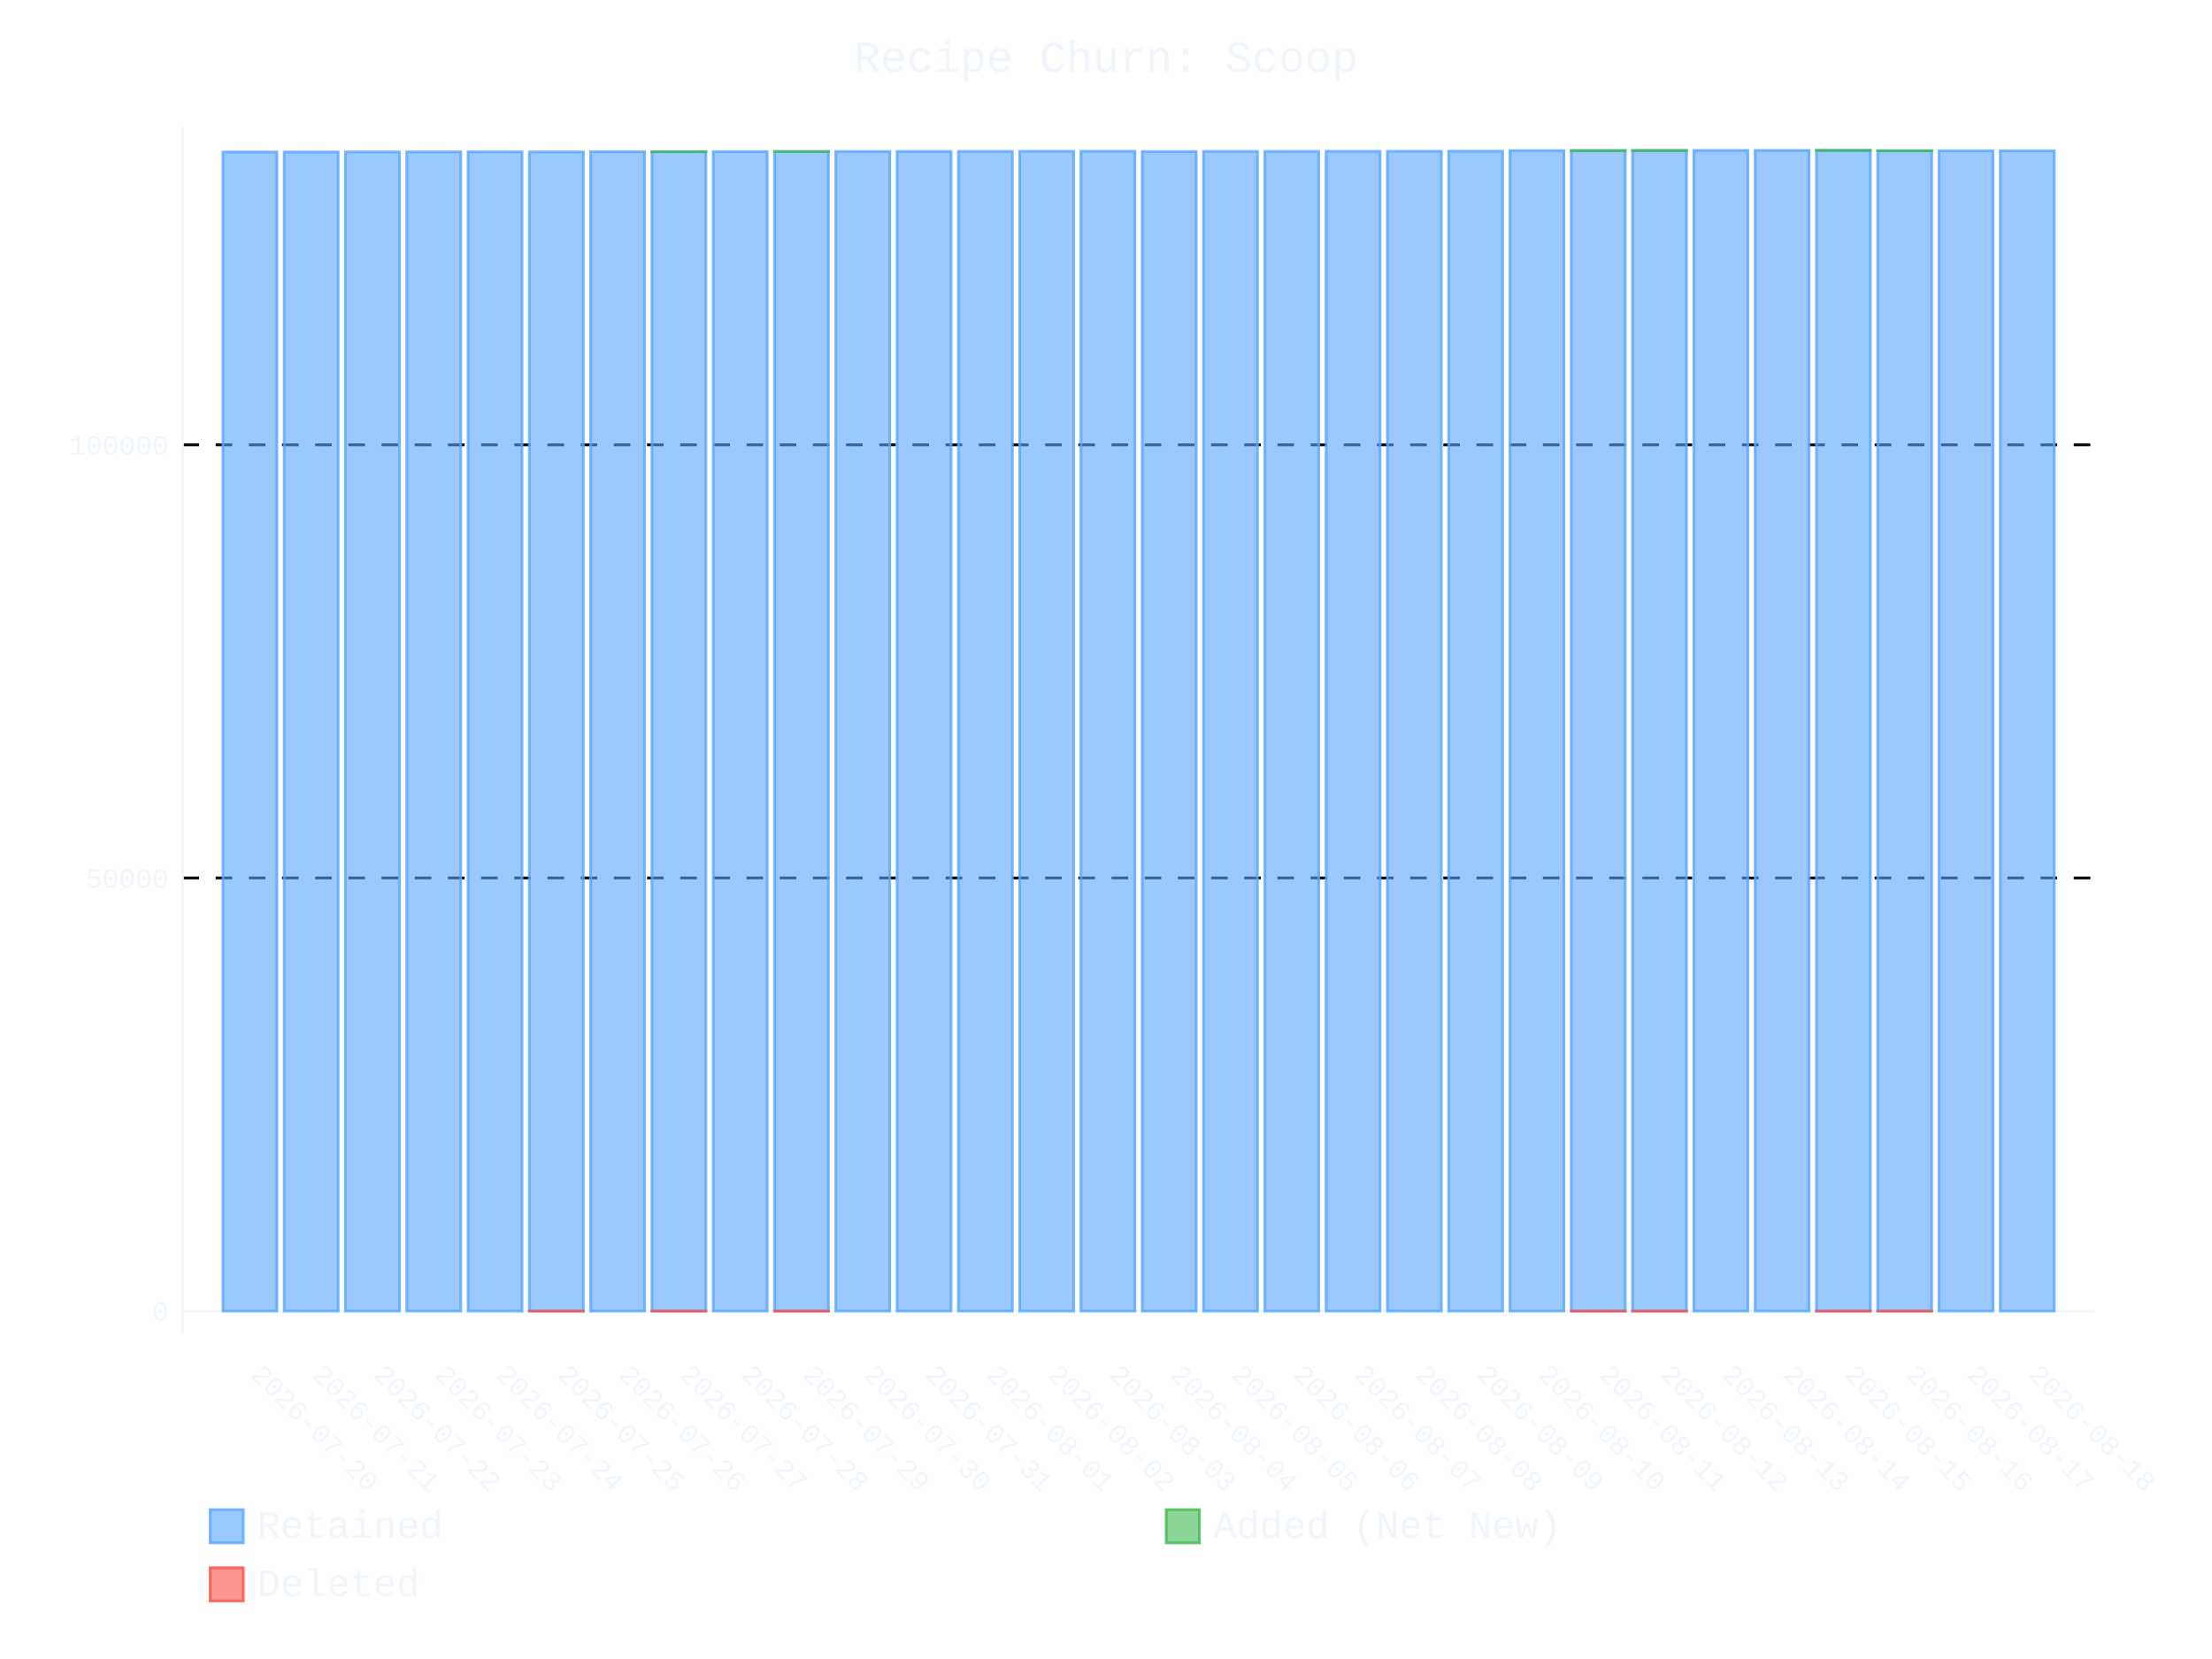
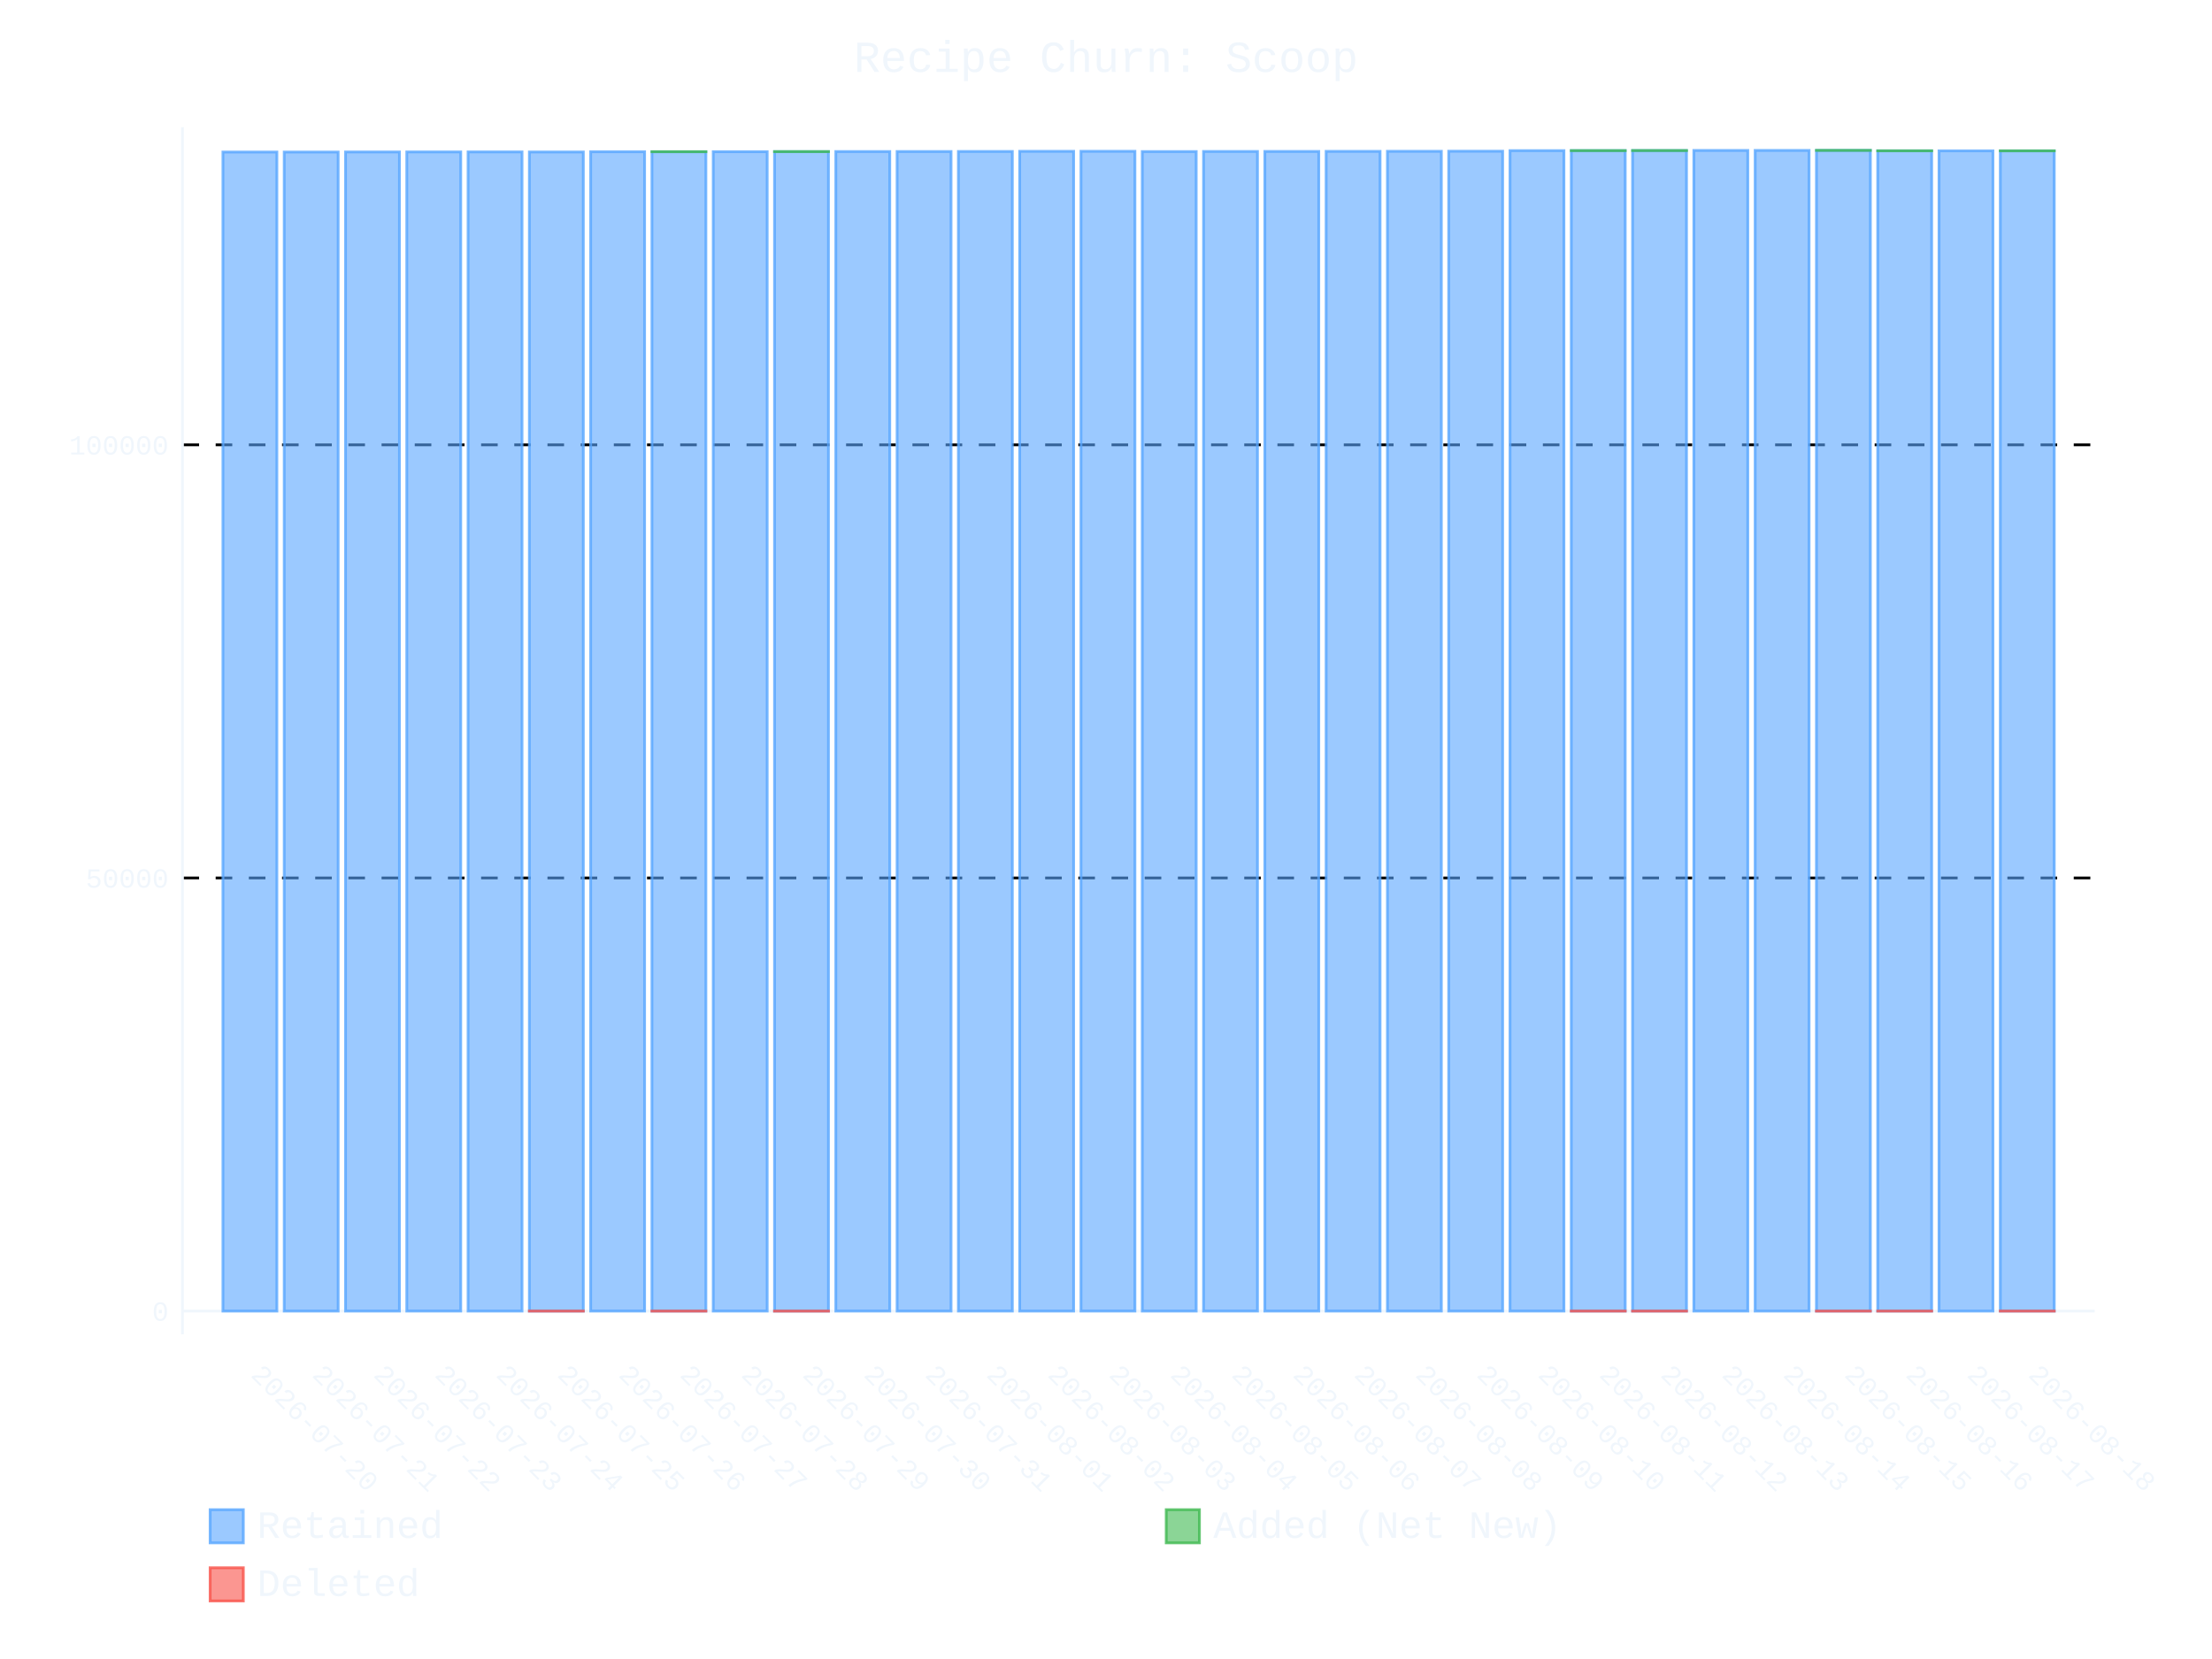
- <svg xmlns="http://www.w3.org/2000/svg" id="chart-a20a552b-3d54-4e3d-91bd-8767aee8b9f7" class="pygal-chart" viewBox="0 0 800 600">
+ <svg xmlns="http://www.w3.org/2000/svg" id="chart-0c9556ba-cc82-488b-b475-f2c64ef65cf3" class="pygal-chart" viewBox="0 0 800 600">
  <defs>
-     <style type="text/css">#chart-a20a552b-3d54-4e3d-91bd-8767aee8b9f7{-webkit-user-select:none;-webkit-font-smoothing:antialiased;font-family:Consolas,"Liberation Mono",Menlo,Courier,monospace}#chart-a20a552b-3d54-4e3d-91bd-8767aee8b9f7 .title{font-family:Consolas,"Liberation Mono",Menlo,Courier,monospace;font-size:16px}#chart-a20a552b-3d54-4e3d-91bd-8767aee8b9f7 .legends .legend text{font-family:Consolas,"Liberation Mono",Menlo,Courier,monospace;font-size:14px}#chart-a20a552b-3d54-4e3d-91bd-8767aee8b9f7 .axis text{font-family:Consolas,"Liberation Mono",Menlo,Courier,monospace;font-size:10px}#chart-a20a552b-3d54-4e3d-91bd-8767aee8b9f7 .axis text.major{font-family:Consolas,"Liberation Mono",Menlo,Courier,monospace;font-size:10px}#chart-a20a552b-3d54-4e3d-91bd-8767aee8b9f7 .text-overlay text.value{font-family:Consolas,"Liberation Mono",Menlo,Courier,monospace;font-size:16px}#chart-a20a552b-3d54-4e3d-91bd-8767aee8b9f7 .text-overlay text.label{font-family:Consolas,"Liberation Mono",Menlo,Courier,monospace;font-size:10px}#chart-a20a552b-3d54-4e3d-91bd-8767aee8b9f7 .tooltip{font-family:Consolas,"Liberation Mono",Menlo,Courier,monospace;font-size:14px}#chart-a20a552b-3d54-4e3d-91bd-8767aee8b9f7 text.no_data{font-family:Consolas,"Liberation Mono",Menlo,Courier,monospace;font-size:64px}
- #chart-a20a552b-3d54-4e3d-91bd-8767aee8b9f7{background-color:transparent}#chart-a20a552b-3d54-4e3d-91bd-8767aee8b9f7 path,#chart-a20a552b-3d54-4e3d-91bd-8767aee8b9f7 line,#chart-a20a552b-3d54-4e3d-91bd-8767aee8b9f7 rect,#chart-a20a552b-3d54-4e3d-91bd-8767aee8b9f7 circle{-webkit-transition:400ms ease-in;-moz-transition:400ms ease-in;transition:400ms ease-in}#chart-a20a552b-3d54-4e3d-91bd-8767aee8b9f7 .graph &gt; .background{fill:transparent}#chart-a20a552b-3d54-4e3d-91bd-8767aee8b9f7 .plot &gt; .background{fill:transparent}#chart-a20a552b-3d54-4e3d-91bd-8767aee8b9f7 .graph{fill:#f0f6fc}#chart-a20a552b-3d54-4e3d-91bd-8767aee8b9f7 text.no_data{fill:#f0f6fc}#chart-a20a552b-3d54-4e3d-91bd-8767aee8b9f7 .title{fill:#f0f6fc}#chart-a20a552b-3d54-4e3d-91bd-8767aee8b9f7 .legends .legend text{fill:#f0f6fc}#chart-a20a552b-3d54-4e3d-91bd-8767aee8b9f7 .legends .legend:hover text{fill:#f0f6fc}#chart-a20a552b-3d54-4e3d-91bd-8767aee8b9f7 .axis .line{stroke:#f0f6fc}#chart-a20a552b-3d54-4e3d-91bd-8767aee8b9f7 .axis .guide.line{stroke:#9198a1}#chart-a20a552b-3d54-4e3d-91bd-8767aee8b9f7 .axis .major.line{stroke:#f0f6fc}#chart-a20a552b-3d54-4e3d-91bd-8767aee8b9f7 .axis text.major{fill:#f0f6fc}#chart-a20a552b-3d54-4e3d-91bd-8767aee8b9f7 .axis.y .guides:hover .guide.line,#chart-a20a552b-3d54-4e3d-91bd-8767aee8b9f7 .line-graph .axis.x .guides:hover .guide.line,#chart-a20a552b-3d54-4e3d-91bd-8767aee8b9f7 .stackedline-graph .axis.x .guides:hover .guide.line,#chart-a20a552b-3d54-4e3d-91bd-8767aee8b9f7 .xy-graph .axis.x .guides:hover .guide.line{stroke:#f0f6fc}#chart-a20a552b-3d54-4e3d-91bd-8767aee8b9f7 .axis .guides:hover text{fill:#f0f6fc}#chart-a20a552b-3d54-4e3d-91bd-8767aee8b9f7 .reactive{fill-opacity:.6;stroke-opacity:.8;stroke-width:1}#chart-a20a552b-3d54-4e3d-91bd-8767aee8b9f7 .ci{stroke:#f0f6fc}#chart-a20a552b-3d54-4e3d-91bd-8767aee8b9f7 .reactive.active,#chart-a20a552b-3d54-4e3d-91bd-8767aee8b9f7 .active .reactive{fill-opacity:.9;stroke-opacity:.9;stroke-width:4}#chart-a20a552b-3d54-4e3d-91bd-8767aee8b9f7 .ci .reactive.active{stroke-width:1.5}#chart-a20a552b-3d54-4e3d-91bd-8767aee8b9f7 .series text{fill:#f0f6fc}#chart-a20a552b-3d54-4e3d-91bd-8767aee8b9f7 .tooltip rect{fill:transparent;stroke:#f0f6fc;-webkit-transition:opacity 400ms ease-in;-moz-transition:opacity 400ms ease-in;transition:opacity 400ms ease-in}#chart-a20a552b-3d54-4e3d-91bd-8767aee8b9f7 .tooltip .label{fill:#f0f6fc}#chart-a20a552b-3d54-4e3d-91bd-8767aee8b9f7 .tooltip .label{fill:#f0f6fc}#chart-a20a552b-3d54-4e3d-91bd-8767aee8b9f7 .tooltip .legend{font-size:.8em;fill:#9198a1}#chart-a20a552b-3d54-4e3d-91bd-8767aee8b9f7 .tooltip .x_label{font-size:.6em;fill:#f0f6fc}#chart-a20a552b-3d54-4e3d-91bd-8767aee8b9f7 .tooltip .xlink{font-size:.5em;text-decoration:underline}#chart-a20a552b-3d54-4e3d-91bd-8767aee8b9f7 .tooltip .value{font-size:1.5em}#chart-a20a552b-3d54-4e3d-91bd-8767aee8b9f7 .bound{font-size:.5em}#chart-a20a552b-3d54-4e3d-91bd-8767aee8b9f7 .max-value{font-size:.75em;fill:#9198a1}#chart-a20a552b-3d54-4e3d-91bd-8767aee8b9f7 .map-element{fill:transparent;stroke:#9198a1 !important}#chart-a20a552b-3d54-4e3d-91bd-8767aee8b9f7 .map-element .reactive{fill-opacity:inherit;stroke-opacity:inherit}#chart-a20a552b-3d54-4e3d-91bd-8767aee8b9f7 .color-0,#chart-a20a552b-3d54-4e3d-91bd-8767aee8b9f7 .color-0 a:visited{stroke:#58a6ff;fill:#58a6ff}#chart-a20a552b-3d54-4e3d-91bd-8767aee8b9f7 .color-1,#chart-a20a552b-3d54-4e3d-91bd-8767aee8b9f7 .color-1 a:visited{stroke:#3fb950;fill:#3fb950}#chart-a20a552b-3d54-4e3d-91bd-8767aee8b9f7 .color-2,#chart-a20a552b-3d54-4e3d-91bd-8767aee8b9f7 .color-2 a:visited{stroke:#f85149;fill:#f85149}#chart-a20a552b-3d54-4e3d-91bd-8767aee8b9f7 .text-overlay .color-0 text{fill:black}#chart-a20a552b-3d54-4e3d-91bd-8767aee8b9f7 .text-overlay .color-1 text{fill:black}#chart-a20a552b-3d54-4e3d-91bd-8767aee8b9f7 .text-overlay .color-2 text{fill:black}
- #chart-a20a552b-3d54-4e3d-91bd-8767aee8b9f7 text.no_data{text-anchor:middle}#chart-a20a552b-3d54-4e3d-91bd-8767aee8b9f7 .guide.line{fill:none}#chart-a20a552b-3d54-4e3d-91bd-8767aee8b9f7 .centered{text-anchor:middle}#chart-a20a552b-3d54-4e3d-91bd-8767aee8b9f7 .title{text-anchor:middle}#chart-a20a552b-3d54-4e3d-91bd-8767aee8b9f7 .legends .legend text{fill-opacity:1}#chart-a20a552b-3d54-4e3d-91bd-8767aee8b9f7 .axis.x text{text-anchor:middle}#chart-a20a552b-3d54-4e3d-91bd-8767aee8b9f7 .axis.x:not(.web) text[transform]{text-anchor:start}#chart-a20a552b-3d54-4e3d-91bd-8767aee8b9f7 .axis.x:not(.web) text[transform].backwards{text-anchor:end}#chart-a20a552b-3d54-4e3d-91bd-8767aee8b9f7 .axis.y text{text-anchor:end}#chart-a20a552b-3d54-4e3d-91bd-8767aee8b9f7 .axis.y text[transform].backwards{text-anchor:start}#chart-a20a552b-3d54-4e3d-91bd-8767aee8b9f7 .axis.y2 text{text-anchor:start}#chart-a20a552b-3d54-4e3d-91bd-8767aee8b9f7 .axis.y2 text[transform].backwards{text-anchor:end}#chart-a20a552b-3d54-4e3d-91bd-8767aee8b9f7 .axis .guide.line{stroke-dasharray:4,4;stroke:black}#chart-a20a552b-3d54-4e3d-91bd-8767aee8b9f7 .axis .major.guide.line{stroke-dasharray:6,6;stroke:black}#chart-a20a552b-3d54-4e3d-91bd-8767aee8b9f7 .horizontal .axis.y .guide.line,#chart-a20a552b-3d54-4e3d-91bd-8767aee8b9f7 .horizontal .axis.y2 .guide.line,#chart-a20a552b-3d54-4e3d-91bd-8767aee8b9f7 .vertical .axis.x .guide.line{opacity:0}#chart-a20a552b-3d54-4e3d-91bd-8767aee8b9f7 .horizontal .axis.always_show .guide.line,#chart-a20a552b-3d54-4e3d-91bd-8767aee8b9f7 .vertical .axis.always_show .guide.line{opacity:1 !important}#chart-a20a552b-3d54-4e3d-91bd-8767aee8b9f7 .axis.y .guides:hover .guide.line,#chart-a20a552b-3d54-4e3d-91bd-8767aee8b9f7 .axis.y2 .guides:hover .guide.line,#chart-a20a552b-3d54-4e3d-91bd-8767aee8b9f7 .axis.x .guides:hover .guide.line{opacity:1}#chart-a20a552b-3d54-4e3d-91bd-8767aee8b9f7 .axis .guides:hover text{opacity:1}#chart-a20a552b-3d54-4e3d-91bd-8767aee8b9f7 .nofill{fill:none}#chart-a20a552b-3d54-4e3d-91bd-8767aee8b9f7 .subtle-fill{fill-opacity:.2}#chart-a20a552b-3d54-4e3d-91bd-8767aee8b9f7 .dot{stroke-width:1px;fill-opacity:1;stroke-opacity:1}#chart-a20a552b-3d54-4e3d-91bd-8767aee8b9f7 .dot.active{stroke-width:5px}#chart-a20a552b-3d54-4e3d-91bd-8767aee8b9f7 .dot.negative{fill:transparent}#chart-a20a552b-3d54-4e3d-91bd-8767aee8b9f7 text,#chart-a20a552b-3d54-4e3d-91bd-8767aee8b9f7 tspan{stroke:none !important}#chart-a20a552b-3d54-4e3d-91bd-8767aee8b9f7 .series text.active{opacity:1}#chart-a20a552b-3d54-4e3d-91bd-8767aee8b9f7 .tooltip rect{fill-opacity:.95;stroke-width:.5}#chart-a20a552b-3d54-4e3d-91bd-8767aee8b9f7 .tooltip text{fill-opacity:1}#chart-a20a552b-3d54-4e3d-91bd-8767aee8b9f7 .showable{visibility:hidden}#chart-a20a552b-3d54-4e3d-91bd-8767aee8b9f7 .showable.shown{visibility:visible}#chart-a20a552b-3d54-4e3d-91bd-8767aee8b9f7 .gauge-background{fill:rgba(229,229,229,1);stroke:none}#chart-a20a552b-3d54-4e3d-91bd-8767aee8b9f7 .bg-lines{stroke:transparent;stroke-width:2px}</style>
+     <style type="text/css">#chart-0c9556ba-cc82-488b-b475-f2c64ef65cf3{-webkit-user-select:none;-webkit-font-smoothing:antialiased;font-family:Consolas,"Liberation Mono",Menlo,Courier,monospace}#chart-0c9556ba-cc82-488b-b475-f2c64ef65cf3 .title{font-family:Consolas,"Liberation Mono",Menlo,Courier,monospace;font-size:16px}#chart-0c9556ba-cc82-488b-b475-f2c64ef65cf3 .legends .legend text{font-family:Consolas,"Liberation Mono",Menlo,Courier,monospace;font-size:14px}#chart-0c9556ba-cc82-488b-b475-f2c64ef65cf3 .axis text{font-family:Consolas,"Liberation Mono",Menlo,Courier,monospace;font-size:10px}#chart-0c9556ba-cc82-488b-b475-f2c64ef65cf3 .axis text.major{font-family:Consolas,"Liberation Mono",Menlo,Courier,monospace;font-size:10px}#chart-0c9556ba-cc82-488b-b475-f2c64ef65cf3 .text-overlay text.value{font-family:Consolas,"Liberation Mono",Menlo,Courier,monospace;font-size:16px}#chart-0c9556ba-cc82-488b-b475-f2c64ef65cf3 .text-overlay text.label{font-family:Consolas,"Liberation Mono",Menlo,Courier,monospace;font-size:10px}#chart-0c9556ba-cc82-488b-b475-f2c64ef65cf3 .tooltip{font-family:Consolas,"Liberation Mono",Menlo,Courier,monospace;font-size:14px}#chart-0c9556ba-cc82-488b-b475-f2c64ef65cf3 text.no_data{font-family:Consolas,"Liberation Mono",Menlo,Courier,monospace;font-size:64px}
+ #chart-0c9556ba-cc82-488b-b475-f2c64ef65cf3{background-color:transparent}#chart-0c9556ba-cc82-488b-b475-f2c64ef65cf3 path,#chart-0c9556ba-cc82-488b-b475-f2c64ef65cf3 line,#chart-0c9556ba-cc82-488b-b475-f2c64ef65cf3 rect,#chart-0c9556ba-cc82-488b-b475-f2c64ef65cf3 circle{-webkit-transition:400ms ease-in;-moz-transition:400ms ease-in;transition:400ms ease-in}#chart-0c9556ba-cc82-488b-b475-f2c64ef65cf3 .graph &gt; .background{fill:transparent}#chart-0c9556ba-cc82-488b-b475-f2c64ef65cf3 .plot &gt; .background{fill:transparent}#chart-0c9556ba-cc82-488b-b475-f2c64ef65cf3 .graph{fill:#f0f6fc}#chart-0c9556ba-cc82-488b-b475-f2c64ef65cf3 text.no_data{fill:#f0f6fc}#chart-0c9556ba-cc82-488b-b475-f2c64ef65cf3 .title{fill:#f0f6fc}#chart-0c9556ba-cc82-488b-b475-f2c64ef65cf3 .legends .legend text{fill:#f0f6fc}#chart-0c9556ba-cc82-488b-b475-f2c64ef65cf3 .legends .legend:hover text{fill:#f0f6fc}#chart-0c9556ba-cc82-488b-b475-f2c64ef65cf3 .axis .line{stroke:#f0f6fc}#chart-0c9556ba-cc82-488b-b475-f2c64ef65cf3 .axis .guide.line{stroke:#9198a1}#chart-0c9556ba-cc82-488b-b475-f2c64ef65cf3 .axis .major.line{stroke:#f0f6fc}#chart-0c9556ba-cc82-488b-b475-f2c64ef65cf3 .axis text.major{fill:#f0f6fc}#chart-0c9556ba-cc82-488b-b475-f2c64ef65cf3 .axis.y .guides:hover .guide.line,#chart-0c9556ba-cc82-488b-b475-f2c64ef65cf3 .line-graph .axis.x .guides:hover .guide.line,#chart-0c9556ba-cc82-488b-b475-f2c64ef65cf3 .stackedline-graph .axis.x .guides:hover .guide.line,#chart-0c9556ba-cc82-488b-b475-f2c64ef65cf3 .xy-graph .axis.x .guides:hover .guide.line{stroke:#f0f6fc}#chart-0c9556ba-cc82-488b-b475-f2c64ef65cf3 .axis .guides:hover text{fill:#f0f6fc}#chart-0c9556ba-cc82-488b-b475-f2c64ef65cf3 .reactive{fill-opacity:.6;stroke-opacity:.8;stroke-width:1}#chart-0c9556ba-cc82-488b-b475-f2c64ef65cf3 .ci{stroke:#f0f6fc}#chart-0c9556ba-cc82-488b-b475-f2c64ef65cf3 .reactive.active,#chart-0c9556ba-cc82-488b-b475-f2c64ef65cf3 .active .reactive{fill-opacity:.9;stroke-opacity:.9;stroke-width:4}#chart-0c9556ba-cc82-488b-b475-f2c64ef65cf3 .ci .reactive.active{stroke-width:1.5}#chart-0c9556ba-cc82-488b-b475-f2c64ef65cf3 .series text{fill:#f0f6fc}#chart-0c9556ba-cc82-488b-b475-f2c64ef65cf3 .tooltip rect{fill:transparent;stroke:#f0f6fc;-webkit-transition:opacity 400ms ease-in;-moz-transition:opacity 400ms ease-in;transition:opacity 400ms ease-in}#chart-0c9556ba-cc82-488b-b475-f2c64ef65cf3 .tooltip .label{fill:#f0f6fc}#chart-0c9556ba-cc82-488b-b475-f2c64ef65cf3 .tooltip .label{fill:#f0f6fc}#chart-0c9556ba-cc82-488b-b475-f2c64ef65cf3 .tooltip .legend{font-size:.8em;fill:#9198a1}#chart-0c9556ba-cc82-488b-b475-f2c64ef65cf3 .tooltip .x_label{font-size:.6em;fill:#f0f6fc}#chart-0c9556ba-cc82-488b-b475-f2c64ef65cf3 .tooltip .xlink{font-size:.5em;text-decoration:underline}#chart-0c9556ba-cc82-488b-b475-f2c64ef65cf3 .tooltip .value{font-size:1.5em}#chart-0c9556ba-cc82-488b-b475-f2c64ef65cf3 .bound{font-size:.5em}#chart-0c9556ba-cc82-488b-b475-f2c64ef65cf3 .max-value{font-size:.75em;fill:#9198a1}#chart-0c9556ba-cc82-488b-b475-f2c64ef65cf3 .map-element{fill:transparent;stroke:#9198a1 !important}#chart-0c9556ba-cc82-488b-b475-f2c64ef65cf3 .map-element .reactive{fill-opacity:inherit;stroke-opacity:inherit}#chart-0c9556ba-cc82-488b-b475-f2c64ef65cf3 .color-0,#chart-0c9556ba-cc82-488b-b475-f2c64ef65cf3 .color-0 a:visited{stroke:#58a6ff;fill:#58a6ff}#chart-0c9556ba-cc82-488b-b475-f2c64ef65cf3 .color-1,#chart-0c9556ba-cc82-488b-b475-f2c64ef65cf3 .color-1 a:visited{stroke:#3fb950;fill:#3fb950}#chart-0c9556ba-cc82-488b-b475-f2c64ef65cf3 .color-2,#chart-0c9556ba-cc82-488b-b475-f2c64ef65cf3 .color-2 a:visited{stroke:#f85149;fill:#f85149}#chart-0c9556ba-cc82-488b-b475-f2c64ef65cf3 .text-overlay .color-0 text{fill:black}#chart-0c9556ba-cc82-488b-b475-f2c64ef65cf3 .text-overlay .color-1 text{fill:black}#chart-0c9556ba-cc82-488b-b475-f2c64ef65cf3 .text-overlay .color-2 text{fill:black}
+ #chart-0c9556ba-cc82-488b-b475-f2c64ef65cf3 text.no_data{text-anchor:middle}#chart-0c9556ba-cc82-488b-b475-f2c64ef65cf3 .guide.line{fill:none}#chart-0c9556ba-cc82-488b-b475-f2c64ef65cf3 .centered{text-anchor:middle}#chart-0c9556ba-cc82-488b-b475-f2c64ef65cf3 .title{text-anchor:middle}#chart-0c9556ba-cc82-488b-b475-f2c64ef65cf3 .legends .legend text{fill-opacity:1}#chart-0c9556ba-cc82-488b-b475-f2c64ef65cf3 .axis.x text{text-anchor:middle}#chart-0c9556ba-cc82-488b-b475-f2c64ef65cf3 .axis.x:not(.web) text[transform]{text-anchor:start}#chart-0c9556ba-cc82-488b-b475-f2c64ef65cf3 .axis.x:not(.web) text[transform].backwards{text-anchor:end}#chart-0c9556ba-cc82-488b-b475-f2c64ef65cf3 .axis.y text{text-anchor:end}#chart-0c9556ba-cc82-488b-b475-f2c64ef65cf3 .axis.y text[transform].backwards{text-anchor:start}#chart-0c9556ba-cc82-488b-b475-f2c64ef65cf3 .axis.y2 text{text-anchor:start}#chart-0c9556ba-cc82-488b-b475-f2c64ef65cf3 .axis.y2 text[transform].backwards{text-anchor:end}#chart-0c9556ba-cc82-488b-b475-f2c64ef65cf3 .axis .guide.line{stroke-dasharray:4,4;stroke:black}#chart-0c9556ba-cc82-488b-b475-f2c64ef65cf3 .axis .major.guide.line{stroke-dasharray:6,6;stroke:black}#chart-0c9556ba-cc82-488b-b475-f2c64ef65cf3 .horizontal .axis.y .guide.line,#chart-0c9556ba-cc82-488b-b475-f2c64ef65cf3 .horizontal .axis.y2 .guide.line,#chart-0c9556ba-cc82-488b-b475-f2c64ef65cf3 .vertical .axis.x .guide.line{opacity:0}#chart-0c9556ba-cc82-488b-b475-f2c64ef65cf3 .horizontal .axis.always_show .guide.line,#chart-0c9556ba-cc82-488b-b475-f2c64ef65cf3 .vertical .axis.always_show .guide.line{opacity:1 !important}#chart-0c9556ba-cc82-488b-b475-f2c64ef65cf3 .axis.y .guides:hover .guide.line,#chart-0c9556ba-cc82-488b-b475-f2c64ef65cf3 .axis.y2 .guides:hover .guide.line,#chart-0c9556ba-cc82-488b-b475-f2c64ef65cf3 .axis.x .guides:hover .guide.line{opacity:1}#chart-0c9556ba-cc82-488b-b475-f2c64ef65cf3 .axis .guides:hover text{opacity:1}#chart-0c9556ba-cc82-488b-b475-f2c64ef65cf3 .nofill{fill:none}#chart-0c9556ba-cc82-488b-b475-f2c64ef65cf3 .subtle-fill{fill-opacity:.2}#chart-0c9556ba-cc82-488b-b475-f2c64ef65cf3 .dot{stroke-width:1px;fill-opacity:1;stroke-opacity:1}#chart-0c9556ba-cc82-488b-b475-f2c64ef65cf3 .dot.active{stroke-width:5px}#chart-0c9556ba-cc82-488b-b475-f2c64ef65cf3 .dot.negative{fill:transparent}#chart-0c9556ba-cc82-488b-b475-f2c64ef65cf3 text,#chart-0c9556ba-cc82-488b-b475-f2c64ef65cf3 tspan{stroke:none !important}#chart-0c9556ba-cc82-488b-b475-f2c64ef65cf3 .series text.active{opacity:1}#chart-0c9556ba-cc82-488b-b475-f2c64ef65cf3 .tooltip rect{fill-opacity:.95;stroke-width:.5}#chart-0c9556ba-cc82-488b-b475-f2c64ef65cf3 .tooltip text{fill-opacity:1}#chart-0c9556ba-cc82-488b-b475-f2c64ef65cf3 .showable{visibility:hidden}#chart-0c9556ba-cc82-488b-b475-f2c64ef65cf3 .showable.shown{visibility:visible}#chart-0c9556ba-cc82-488b-b475-f2c64ef65cf3 .gauge-background{fill:rgba(229,229,229,1);stroke:none}#chart-0c9556ba-cc82-488b-b475-f2c64ef65cf3 .bg-lines{stroke:transparent;stroke-width:2px}</style>
  </defs>
  <g class="graph stackedbar-graph vertical">
    <rect x="0" y="0" width="800" height="600" class="background" />
    <g transform="translate(66, 46)" class="plot">
      <rect x="0" y="0" width="691.574" height="436.574" class="background" />
      <g class="axis y always_show">
        <g class="guides">
          <path d="M0 428.165 h691.574" class="axis major line" />
          <text x="-5" y="431.665" class="major">0</text>
        </g>
        <g class="guides">
          <path d="M0 271.524 h691.574" class="major guide line" />
          <text x="-5" y="275.024" class="major">50000</text>
        </g>
        <g class="guides">
          <path d="M0 114.883 h691.574" class="major guide line" />
          <text x="-5" y="118.383" class="major">100000</text>
        </g>
      </g>
      <g class="axis x">
        <path d="M0 0 v436.574" class="line" />
        <g class="guides">
          <path d="M24.382 0 v436.574" class="guide line" />
          <text x="24.382" y="451.574" class="" transform="rotate(45 24.3824 451.5736)">2026-07-20</text>
        </g>
        <g class="guides">
          <path d="M46.548 0 v436.574" class="guide line" />
          <text x="46.548" y="451.574" class="" transform="rotate(45 46.54822 451.5736)">2026-07-21</text>
        </g>
        <g class="guides">
          <path d="M68.714 0 v436.574" class="guide line" />
          <text x="68.714" y="451.574" class="" transform="rotate(45 68.71404 451.5736)">2026-07-22</text>
        </g>
        <g class="guides">
          <path d="M90.88 0 v436.574" class="guide line" />
          <text x="90.88" y="451.574" class="" transform="rotate(45 90.87986 451.5736)">2026-07-23</text>
        </g>
        <g class="guides">
          <path d="M113.046 0 v436.574" class="guide line" />
          <text x="113.046" y="451.574" class="" transform="rotate(45 113.0457 451.5736)">2026-07-24</text>
        </g>
        <g class="guides">
          <path d="M135.212 0 v436.574" class="guide line" />
          <text x="135.212" y="451.574" class="" transform="rotate(45 135.2115 451.5736)">2026-07-25</text>
        </g>
        <g class="guides">
          <path d="M157.377 0 v436.574" class="guide line" />
          <text x="157.377" y="451.574" class="" transform="rotate(45 157.3773 451.5736)">2026-07-26</text>
        </g>
        <g class="guides">
          <path d="M179.543 0 v436.574" class="guide line" />
          <text x="179.543" y="451.574" class="" transform="rotate(45 179.5431 451.5736)">2026-07-27</text>
        </g>
        <g class="guides">
          <path d="M201.709 0 v436.574" class="guide line" />
          <text x="201.709" y="451.574" class="" transform="rotate(45 201.709 451.5736)">2026-07-28</text>
        </g>
        <g class="guides">
          <path d="M223.875 0 v436.574" class="guide line" />
          <text x="223.875" y="451.574" class="" transform="rotate(45 223.8748 451.5736)">2026-07-29</text>
        </g>
        <g class="guides">
          <path d="M246.041 0 v436.574" class="guide line" />
          <text x="246.041" y="451.574" class="" transform="rotate(45 246.0406 451.5736)">2026-07-30</text>
        </g>
        <g class="guides">
          <path d="M268.206 0 v436.574" class="guide line" />
          <text x="268.206" y="451.574" class="" transform="rotate(45 268.2064 451.5736)">2026-07-31</text>
        </g>
        <g class="guides">
          <path d="M290.372 0 v436.574" class="guide line" />
          <text x="290.372" y="451.574" class="" transform="rotate(45 290.3722 451.5736)">2026-08-01</text>
        </g>
        <g class="guides">
          <path d="M312.538 0 v436.574" class="guide line" />
          <text x="312.538" y="451.574" class="" transform="rotate(45 312.5381 451.5736)">2026-08-02</text>
        </g>
        <g class="guides">
          <path d="M334.704 0 v436.574" class="guide line" />
          <text x="334.704" y="451.574" class="" transform="rotate(45 334.7039 451.5736)">2026-08-03</text>
        </g>
        <g class="guides">
          <path d="M356.87 0 v436.574" class="guide line" />
          <text x="356.87" y="451.574" class="" transform="rotate(45 356.8697 451.5736)">2026-08-04</text>
        </g>
        <g class="guides">
          <path d="M379.036 0 v436.574" class="guide line" />
          <text x="379.036" y="451.574" class="" transform="rotate(45 379.0355 451.5736)">2026-08-05</text>
        </g>
        <g class="guides">
          <path d="M401.201 0 v436.574" class="guide line" />
          <text x="401.201" y="451.574" class="" transform="rotate(45 401.2013 451.5736)">2026-08-06</text>
        </g>
        <g class="guides">
          <path d="M423.367 0 v436.574" class="guide line" />
          <text x="423.367" y="451.574" class="" transform="rotate(45 423.3672 451.5736)">2026-08-07</text>
        </g>
        <g class="guides">
          <path d="M445.533 0 v436.574" class="guide line" />
          <text x="445.533" y="451.574" class="" transform="rotate(45 445.533 451.5736)">2026-08-08</text>
        </g>
        <g class="guides">
          <path d="M467.699 0 v436.574" class="guide line" />
          <text x="467.699" y="451.574" class="" transform="rotate(45 467.6988 451.5736)">2026-08-09</text>
        </g>
        <g class="guides">
          <path d="M489.865 0 v436.574" class="guide line" />
          <text x="489.865" y="451.574" class="" transform="rotate(45 489.8646 451.5736)">2026-08-10</text>
        </g>
        <g class="guides">
          <path d="M512.03 0 v436.574" class="guide line" />
          <text x="512.03" y="451.574" class="" transform="rotate(45 512.0304 451.5736)">2026-08-11</text>
        </g>
        <g class="guides">
          <path d="M534.196 0 v436.574" class="guide line" />
          <text x="534.196" y="451.574" class="" transform="rotate(45 534.1963 451.5736)">2026-08-12</text>
        </g>
        <g class="guides">
          <path d="M556.362 0 v436.574" class="guide line" />
          <text x="556.362" y="451.574" class="" transform="rotate(45 556.3621 451.5736)">2026-08-13</text>
        </g>
        <g class="guides">
          <path d="M578.528 0 v436.574" class="guide line" />
          <text x="578.528" y="451.574" class="" transform="rotate(45 578.5279 451.5736)">2026-08-14</text>
        </g>
        <g class="guides">
          <path d="M600.694 0 v436.574" class="guide line" />
          <text x="600.694" y="451.574" class="" transform="rotate(45 600.6937 451.5736)">2026-08-15</text>
        </g>
        <g class="guides">
          <path d="M622.86 0 v436.574" class="guide line" />
          <text x="622.86" y="451.574" class="" transform="rotate(45 622.8596 451.5736)">2026-08-16</text>
        </g>
        <g class="guides">
          <path d="M645.025 0 v436.574" class="guide line" />
          <text x="645.025" y="451.574" class="" transform="rotate(45 645.0254 451.5736)">2026-08-17</text>
        </g>
        <g class="guides">
          <path d="M667.191 0 v436.574" class="guide line" />
          <text x="667.191" y="451.574" class="" transform="rotate(45 667.1912 451.5736)">2026-08-18</text>
        </g>
      </g>
      <g class="series serie-0 color-0">
        <g class="bars">
          <g class="bar">
            <rect x="14.629" y="8.988" rx="0" ry="0" width="19.506" height="419.178" class="rect reactive tooltip-trigger" />
          </g>
          <g class="bar">
            <rect x="36.795" y="8.991" rx="0" ry="0" width="19.506" height="419.175" class="rect reactive tooltip-trigger" />
          </g>
          <g class="bar">
            <rect x="58.961" y="8.963" rx="0" ry="0" width="19.506" height="419.203" class="rect reactive tooltip-trigger" />
          </g>
          <g class="bar">
            <rect x="81.127" y="8.947" rx="0" ry="0" width="19.506" height="419.218" class="rect reactive tooltip-trigger" />
          </g>
          <g class="bar">
            <rect x="103.293" y="8.941" rx="0" ry="0" width="19.506" height="419.225" class="rect reactive tooltip-trigger" />
          </g>
          <g class="bar">
            <rect x="125.459" y="8.966" rx="0" ry="0" width="19.506" height="419.2" class="rect reactive tooltip-trigger" />
          </g>
          <g class="bar">
            <rect x="147.624" y="8.881" rx="0" ry="0" width="19.506" height="419.284" class="rect reactive tooltip-trigger" />
          </g>
          <g class="bar">
            <rect x="169.79" y="8.878" rx="0" ry="0" width="19.506" height="419.287" class="rect reactive tooltip-trigger" />
          </g>
          <g class="bar">
            <rect x="191.956" y="8.862" rx="0" ry="0" width="19.506" height="419.303" class="rect reactive tooltip-trigger" />
          </g>
          <g class="bar">
            <rect x="214.122" y="8.844" rx="0" ry="0" width="19.506" height="419.322" class="rect reactive tooltip-trigger" />
          </g>
          <g class="bar">
            <rect x="236.288" y="8.809" rx="0" ry="0" width="19.506" height="419.356" class="rect reactive tooltip-trigger" />
          </g>
          <g class="bar">
            <rect x="258.453" y="8.8" rx="0" ry="0" width="19.506" height="419.366" class="rect reactive tooltip-trigger" />
          </g>
          <g class="bar">
            <rect x="280.619" y="8.781" rx="0" ry="0" width="19.506" height="419.384" class="rect reactive tooltip-trigger" />
          </g>
          <g class="bar">
            <rect x="302.785" y="8.725" rx="0" ry="0" width="19.506" height="419.441" class="rect reactive tooltip-trigger" />
          </g>
          <g class="bar">
            <rect x="324.951" y="8.718" rx="0" ry="0" width="19.506" height="419.447" class="rect reactive tooltip-trigger" />
          </g>
          <g class="bar">
            <rect x="347.117" y="8.819" rx="0" ry="0" width="19.506" height="419.347" class="rect reactive tooltip-trigger" />
          </g>
          <g class="bar">
            <rect x="369.283" y="8.781" rx="0" ry="0" width="19.506" height="419.384" class="rect reactive tooltip-trigger" />
          </g>
          <g class="bar">
            <rect x="391.448" y="8.772" rx="0" ry="0" width="19.506" height="419.394" class="rect reactive tooltip-trigger" />
          </g>
          <g class="bar">
            <rect x="413.614" y="8.74" rx="0" ry="0" width="19.506" height="419.425" class="rect reactive tooltip-trigger" />
          </g>
          <g class="bar">
            <rect x="435.78" y="8.715" rx="0" ry="0" width="19.506" height="419.45" class="rect reactive tooltip-trigger" />
          </g>
          <g class="bar">
            <rect x="457.946" y="8.684" rx="0" ry="0" width="19.506" height="419.482" class="rect reactive tooltip-trigger" />
          </g>
          <g class="bar">
            <rect x="480.112" y="8.483" rx="0" ry="0" width="19.506" height="419.682" class="rect reactive tooltip-trigger" />
          </g>
          <g class="bar">
            <rect x="502.277" y="8.48" rx="0" ry="0" width="19.506" height="419.685" class="rect reactive tooltip-trigger" />
          </g>
          <g class="bar">
            <rect x="524.443" y="8.458" rx="0" ry="0" width="19.506" height="419.707" class="rect reactive tooltip-trigger" />
          </g>
          <g class="bar">
            <rect x="546.609" y="8.408" rx="0" ry="0" width="19.506" height="419.757" class="rect reactive tooltip-trigger" />
          </g>
          <g class="bar">
            <rect x="568.775" y="8.399" rx="0" ry="0" width="19.506" height="419.767" class="rect reactive tooltip-trigger" />
          </g>
          <g class="bar">
            <rect x="590.941" y="8.399" rx="0" ry="0" width="19.506" height="419.767" class="rect reactive tooltip-trigger" />
          </g>
          <g class="bar">
            <rect x="613.107" y="8.546" rx="0" ry="0" width="19.506" height="419.619" class="rect reactive tooltip-trigger" />
          </g>
          <g class="bar">
            <rect x="635.272" y="8.559" rx="0" ry="0" width="19.506" height="419.607" class="rect reactive tooltip-trigger" />
          </g>
          <g class="bar">
            <rect x="657.438" y="8.559" rx="0" ry="0" width="19.506" height="419.607" class="rect reactive tooltip-trigger" />
          </g>
        </g>
      </g>
      <g class="series serie-1 color-1">
        <g class="bars">
          <g class="bar">
            <rect x="14.629" y="8.988" rx="0" ry="0" width="19.506" height="0.0" class="rect reactive tooltip-trigger" />
          </g>
          <g class="bar">
            <rect x="36.795" y="8.991" rx="0" ry="0" width="19.506" height="0.0" class="rect reactive tooltip-trigger" />
          </g>
          <g class="bar">
            <rect x="58.961" y="8.963" rx="0" ry="0" width="19.506" height="0.0" class="rect reactive tooltip-trigger" />
          </g>
          <g class="bar">
            <rect x="81.127" y="8.947" rx="0" ry="0" width="19.506" height="0.0" class="rect reactive tooltip-trigger" />
          </g>
          <g class="bar">
            <rect x="103.293" y="8.941" rx="0" ry="0" width="19.506" height="0.0" class="rect reactive tooltip-trigger" />
          </g>
          <g class="bar">
            <rect x="125.459" y="8.966" rx="0" ry="0" width="19.506" height="0.0" class="rect reactive tooltip-trigger" />
          </g>
          <g class="bar">
            <rect x="147.624" y="8.881" rx="0" ry="0" width="19.506" height="0.0" class="rect reactive tooltip-trigger" />
          </g>
          <g class="bar">
            <rect x="169.79" y="8.869" rx="0" ry="0" width="19.506" height="0.009" class="rect reactive tooltip-trigger" />
          </g>
          <g class="bar">
            <rect x="191.956" y="8.862" rx="0" ry="0" width="19.506" height="0.0" class="rect reactive tooltip-trigger" />
          </g>
          <g class="bar">
            <rect x="214.122" y="8.831" rx="0" ry="0" width="19.506" height="0.013" class="rect reactive tooltip-trigger" />
          </g>
          <g class="bar">
            <rect x="236.288" y="8.809" rx="0" ry="0" width="19.506" height="0.0" class="rect reactive tooltip-trigger" />
          </g>
          <g class="bar">
            <rect x="258.453" y="8.8" rx="0" ry="0" width="19.506" height="0.0" class="rect reactive tooltip-trigger" />
          </g>
          <g class="bar">
            <rect x="280.619" y="8.781" rx="0" ry="0" width="19.506" height="0.0" class="rect reactive tooltip-trigger" />
          </g>
          <g class="bar">
            <rect x="302.785" y="8.725" rx="0" ry="0" width="19.506" height="0.0" class="rect reactive tooltip-trigger" />
          </g>
          <g class="bar">
            <rect x="324.951" y="8.718" rx="0" ry="0" width="19.506" height="0.0" class="rect reactive tooltip-trigger" />
          </g>
          <g class="bar">
            <rect x="347.117" y="8.819" rx="0" ry="0" width="19.506" height="0.0" class="rect reactive tooltip-trigger" />
          </g>
          <g class="bar">
            <rect x="369.283" y="8.781" rx="0" ry="0" width="19.506" height="0.0" class="rect reactive tooltip-trigger" />
          </g>
          <g class="bar">
            <rect x="391.448" y="8.772" rx="0" ry="0" width="19.506" height="0.0" class="rect reactive tooltip-trigger" />
          </g>
          <g class="bar">
            <rect x="413.614" y="8.74" rx="0" ry="0" width="19.506" height="0.0" class="rect reactive tooltip-trigger" />
          </g>
          <g class="bar">
            <rect x="435.78" y="8.715" rx="0" ry="0" width="19.506" height="0.0" class="rect reactive tooltip-trigger" />
          </g>
          <g class="bar">
            <rect x="457.946" y="8.684" rx="0" ry="0" width="19.506" height="0.0" class="rect reactive tooltip-trigger" />
          </g>
          <g class="bar">
            <rect x="480.112" y="8.483" rx="0" ry="0" width="19.506" height="0.0" class="rect reactive tooltip-trigger" />
          </g>
          <g class="bar">
            <rect x="502.277" y="8.477" rx="0" ry="0" width="19.506" height="0.003" class="rect reactive tooltip-trigger" />
          </g>
          <g class="bar">
            <rect x="524.443" y="8.452" rx="0" ry="0" width="19.506" height="0.006" class="rect reactive tooltip-trigger" />
          </g>
          <g class="bar">
            <rect x="546.609" y="8.408" rx="0" ry="0" width="19.506" height="0.0" class="rect reactive tooltip-trigger" />
          </g>
          <g class="bar">
            <rect x="568.775" y="8.399" rx="0" ry="0" width="19.506" height="0.0" class="rect reactive tooltip-trigger" />
          </g>
          <g class="bar">
            <rect x="590.941" y="8.396" rx="0" ry="0" width="19.506" height="0.003" class="rect reactive tooltip-trigger" />
          </g>
          <g class="bar">
            <rect x="613.107" y="8.543" rx="0" ry="0" width="19.506" height="0.003" class="rect reactive tooltip-trigger" />
          </g>
          <g class="bar">
            <rect x="635.272" y="8.559" rx="0" ry="0" width="19.506" height="0.0" class="rect reactive tooltip-trigger" />
          </g>
          <g class="bar">
-             <rect x="657.438" y="8.559" rx="0" ry="0" width="19.506" height="0.0" class="rect reactive tooltip-trigger" />
+             <rect x="657.438" y="8.555" rx="0" ry="0" width="19.506" height="0.003" class="rect reactive tooltip-trigger" />
          </g>
        </g>
      </g>
      <g class="series serie-2 color-2">
        <g class="bars">
          <g class="bar">
            <rect x="14.629" y="8.988" rx="0" ry="0" width="19.506" height="0.0" class="rect reactive tooltip-trigger" />
          </g>
          <g class="bar">
            <rect x="36.795" y="8.991" rx="0" ry="0" width="19.506" height="0.0" class="rect reactive tooltip-trigger" />
          </g>
          <g class="bar">
            <rect x="58.961" y="8.963" rx="0" ry="0" width="19.506" height="0.0" class="rect reactive tooltip-trigger" />
          </g>
          <g class="bar">
            <rect x="81.127" y="8.947" rx="0" ry="0" width="19.506" height="0.0" class="rect reactive tooltip-trigger" />
          </g>
          <g class="bar">
            <rect x="103.293" y="8.941" rx="0" ry="0" width="19.506" height="0.0" class="rect reactive tooltip-trigger" />
          </g>
          <g class="bar">
            <rect x="125.459" y="428.165" rx="0" ry="0" width="19.506" height="0.003" class="rect reactive tooltip-trigger" />
          </g>
          <g class="bar">
            <rect x="147.624" y="8.881" rx="0" ry="0" width="19.506" height="0.0" class="rect reactive tooltip-trigger" />
          </g>
          <g class="bar">
            <rect x="169.79" y="428.165" rx="0" ry="0" width="19.506" height="0.009" class="rect reactive tooltip-trigger" />
          </g>
          <g class="bar">
            <rect x="191.956" y="8.862" rx="0" ry="0" width="19.506" height="0.0" class="rect reactive tooltip-trigger" />
          </g>
          <g class="bar">
            <rect x="214.122" y="428.165" rx="0" ry="0" width="19.506" height="0.013" class="rect reactive tooltip-trigger" />
          </g>
          <g class="bar">
            <rect x="236.288" y="8.809" rx="0" ry="0" width="19.506" height="0.0" class="rect reactive tooltip-trigger" />
          </g>
          <g class="bar">
            <rect x="258.453" y="8.8" rx="0" ry="0" width="19.506" height="0.0" class="rect reactive tooltip-trigger" />
          </g>
          <g class="bar">
            <rect x="280.619" y="8.781" rx="0" ry="0" width="19.506" height="0.0" class="rect reactive tooltip-trigger" />
          </g>
          <g class="bar">
            <rect x="302.785" y="8.725" rx="0" ry="0" width="19.506" height="0.0" class="rect reactive tooltip-trigger" />
          </g>
          <g class="bar">
            <rect x="324.951" y="8.718" rx="0" ry="0" width="19.506" height="0.0" class="rect reactive tooltip-trigger" />
          </g>
          <g class="bar">
            <rect x="347.117" y="8.819" rx="0" ry="0" width="19.506" height="0.0" class="rect reactive tooltip-trigger" />
          </g>
          <g class="bar">
            <rect x="369.283" y="8.781" rx="0" ry="0" width="19.506" height="0.0" class="rect reactive tooltip-trigger" />
          </g>
          <g class="bar">
            <rect x="391.448" y="8.772" rx="0" ry="0" width="19.506" height="0.0" class="rect reactive tooltip-trigger" />
          </g>
          <g class="bar">
            <rect x="413.614" y="8.74" rx="0" ry="0" width="19.506" height="0.0" class="rect reactive tooltip-trigger" />
          </g>
          <g class="bar">
            <rect x="435.78" y="8.715" rx="0" ry="0" width="19.506" height="0.0" class="rect reactive tooltip-trigger" />
          </g>
          <g class="bar">
            <rect x="457.946" y="8.684" rx="0" ry="0" width="19.506" height="0.0" class="rect reactive tooltip-trigger" />
          </g>
          <g class="bar">
            <rect x="480.112" y="8.483" rx="0" ry="0" width="19.506" height="0.0" class="rect reactive tooltip-trigger" />
          </g>
          <g class="bar">
            <rect x="502.277" y="428.165" rx="0" ry="0" width="19.506" height="0.003" class="rect reactive tooltip-trigger" />
          </g>
          <g class="bar">
            <rect x="524.443" y="428.165" rx="0" ry="0" width="19.506" height="0.006" class="rect reactive tooltip-trigger" />
          </g>
          <g class="bar">
            <rect x="546.609" y="8.408" rx="0" ry="0" width="19.506" height="0.0" class="rect reactive tooltip-trigger" />
          </g>
          <g class="bar">
            <rect x="568.775" y="8.399" rx="0" ry="0" width="19.506" height="0.0" class="rect reactive tooltip-trigger" />
          </g>
          <g class="bar">
            <rect x="590.941" y="428.165" rx="0" ry="0" width="19.506" height="0.003" class="rect reactive tooltip-trigger" />
          </g>
          <g class="bar">
            <rect x="613.107" y="428.165" rx="0" ry="0" width="19.506" height="0.003" class="rect reactive tooltip-trigger" />
          </g>
          <g class="bar">
            <rect x="635.272" y="8.559" rx="0" ry="0" width="19.506" height="0.0" class="rect reactive tooltip-trigger" />
          </g>
          <g class="bar">
-             <rect x="657.438" y="8.559" rx="0" ry="0" width="19.506" height="0.0" class="rect reactive tooltip-trigger" />
+             <rect x="657.438" y="428.165" rx="0" ry="0" width="19.506" height="0.003" class="rect reactive tooltip-trigger" />
          </g>
        </g>
      </g>
    </g>
    <g class="titles">
      <text x="400.0" y="26" class="title plot_title">Recipe Churn: Scoop</text>
    </g>
    <g transform="translate(66, 46)" class="plot overlay">
      <g class="series serie-0 color-0" />
      <g class="series serie-1 color-1" />
      <g class="series serie-2 color-2" />
    </g>
    <g transform="translate(66, 46)" class="plot text-overlay">
      <g class="series serie-0 color-0" />
      <g class="series serie-1 color-1" />
      <g class="series serie-2 color-2" />
    </g>
    <g transform="translate(66, 46)" class="plot tooltip-overlay">
      <g transform="translate(0 0)" style="opacity: 0" class="tooltip">
        <rect rx="0" ry="0" width="0" height="0" class="tooltip-box" />
        <g class="text" />
      </g>
    </g>
    <g transform="translate(76, 545)" class="legends">
      <g id="activate-serie-0" class="legend reactive activate-serie">
        <rect x="0.0" y="1.0" width="12" height="12" class="color-0 reactive" />
        <text x="17.0" y="11.2">Retained</text>
      </g>
      <g id="activate-serie-1" class="legend reactive activate-serie">
        <rect x="345.787" y="1.0" width="12" height="12" class="color-1 reactive" />
        <text x="362.787" y="11.2">Added (Net New)</text>
      </g>
      <g id="activate-serie-2" class="legend reactive activate-serie">
        <rect x="0.0" y="22.0" width="12" height="12" class="color-2 reactive" />
        <text x="17.0" y="32.2">Deleted</text>
      </g>
    </g>
  </g>
</svg>
